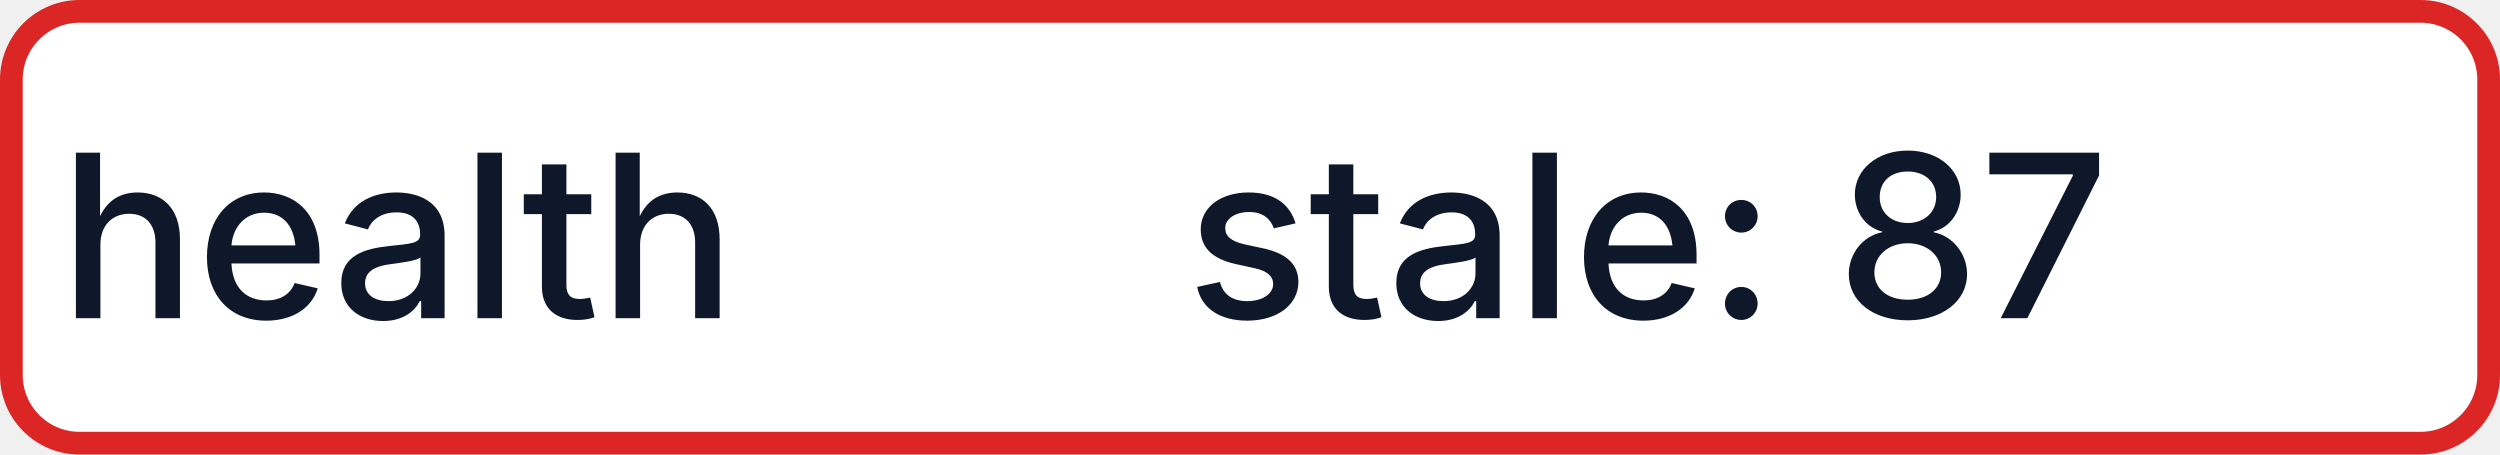
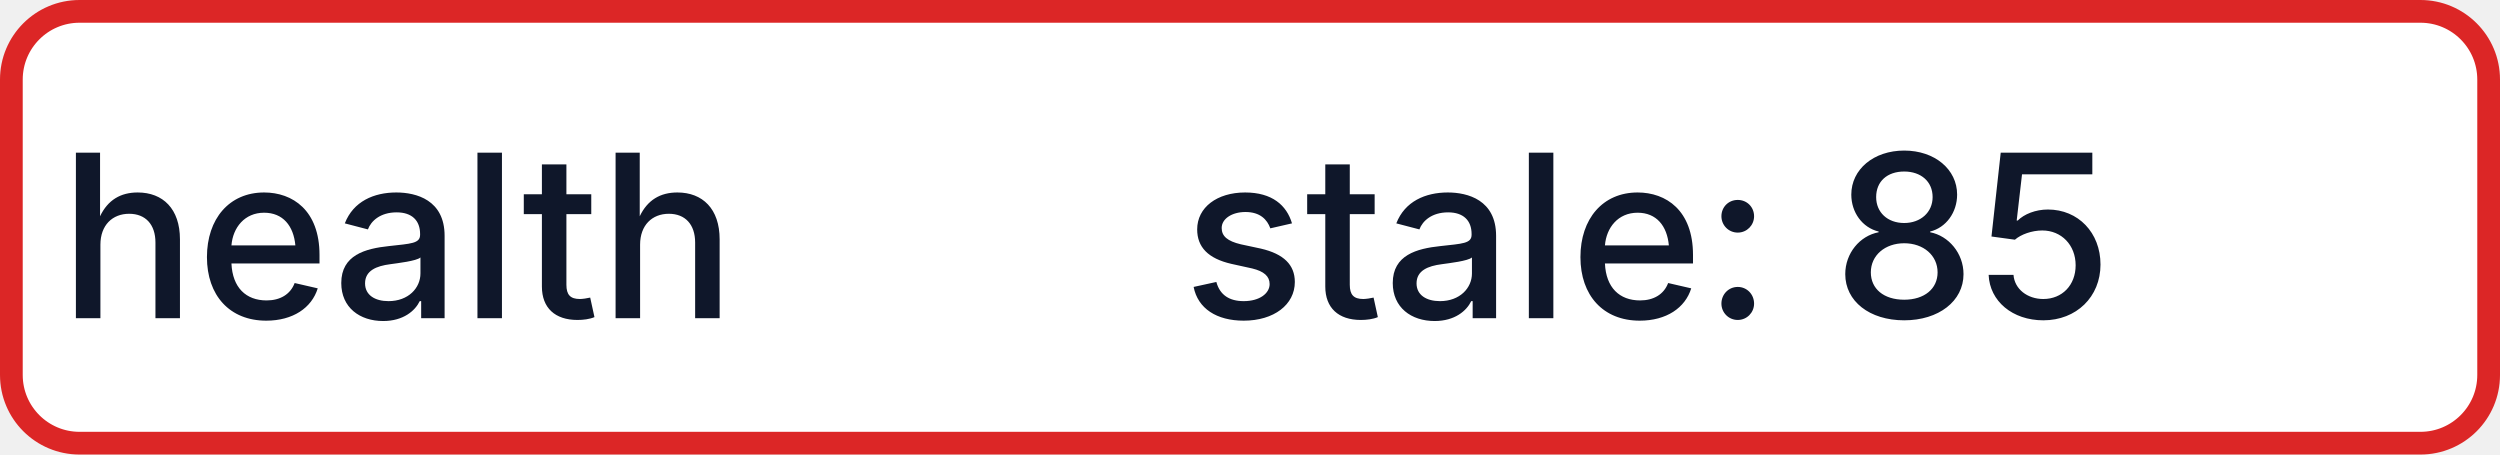
- <svg xmlns="http://www.w3.org/2000/svg" width="110" height="20" role="img" aria-label="health: stale: 87">
+ <svg xmlns="http://www.w3.org/2000/svg" width="110" height="20" role="img" aria-label="health: stale: 85">
  <rect x="0.5" y="0.5" width="109" height="19" rx="3" fill="#FFFFFF" stroke="#DC2626" stroke-width="1" />
  <g fill="#0F172A" text-anchor="middle" font-family="-apple-system,BlinkMacSystemFont,Segoe UI,sans-serif" font-size="10" font-weight="500">
    <text x="17.5" y="14">health</text>
-     <text x="72.5" y="14" textLength="68" lengthAdjust="spacingAndGlyphs">stale: 87</text>
+     <text x="72.5" y="14" textLength="68" lengthAdjust="spacingAndGlyphs">stale: 85</text>
  </g>
</svg>
